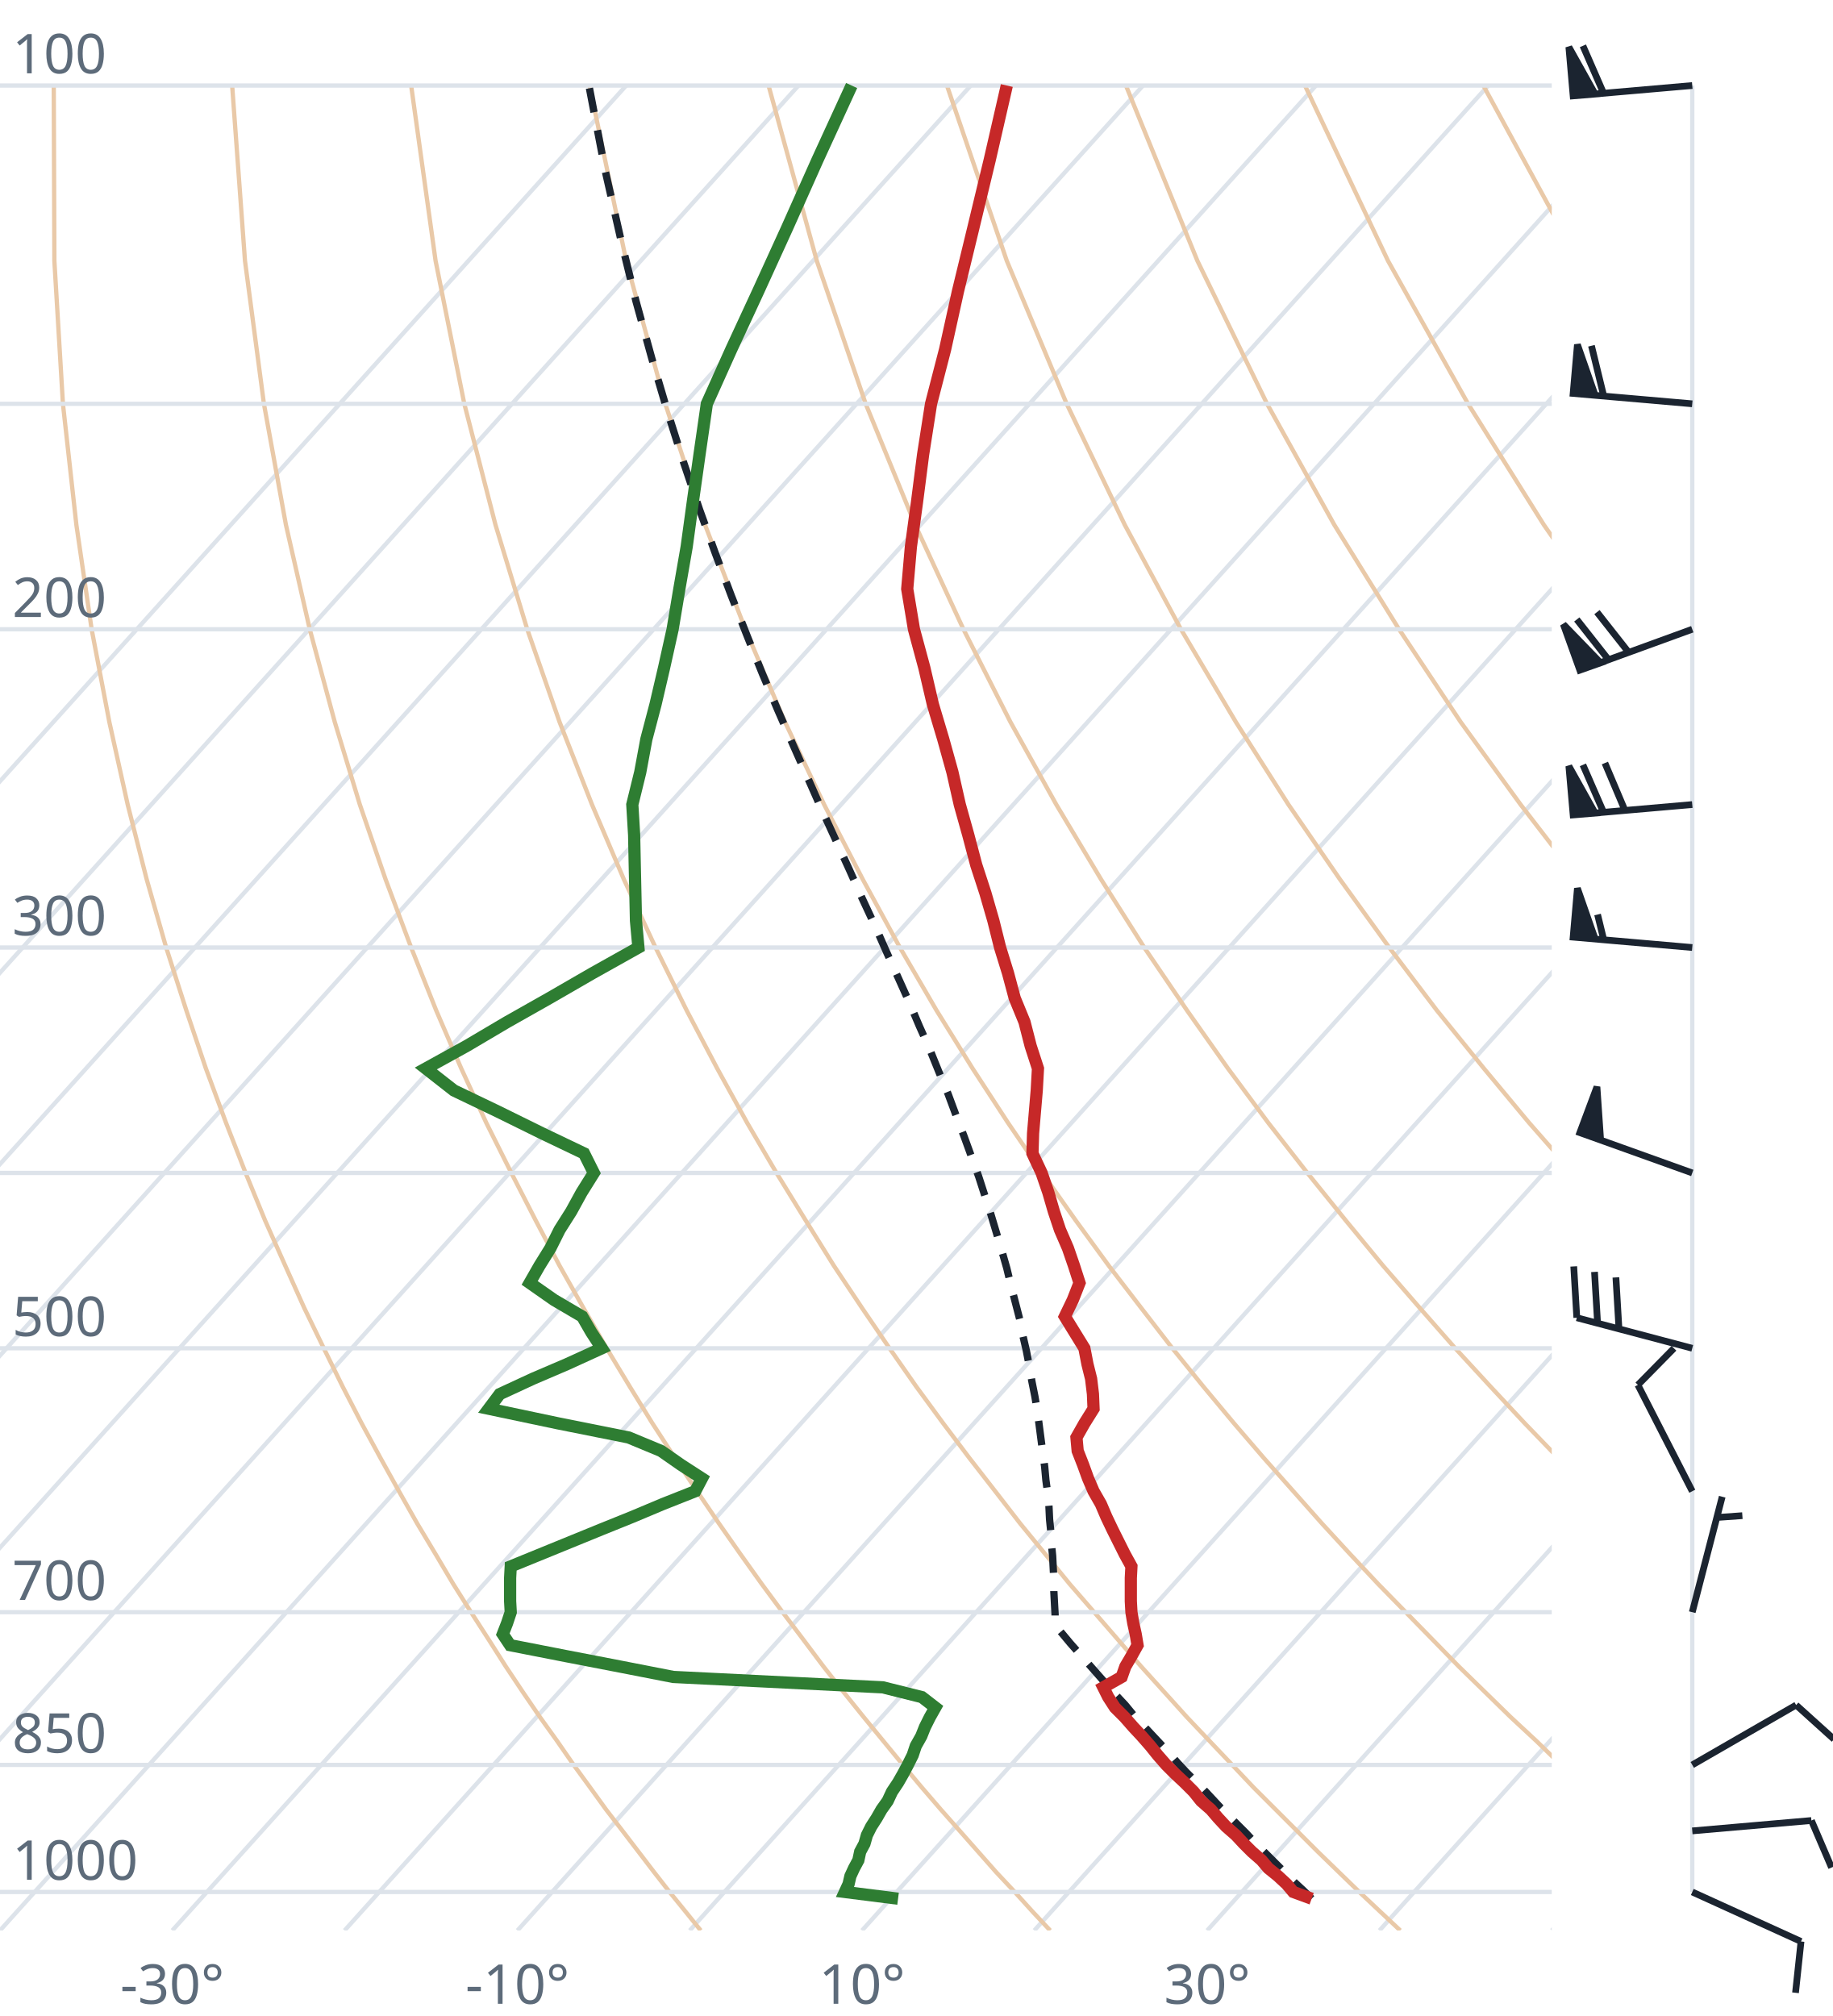
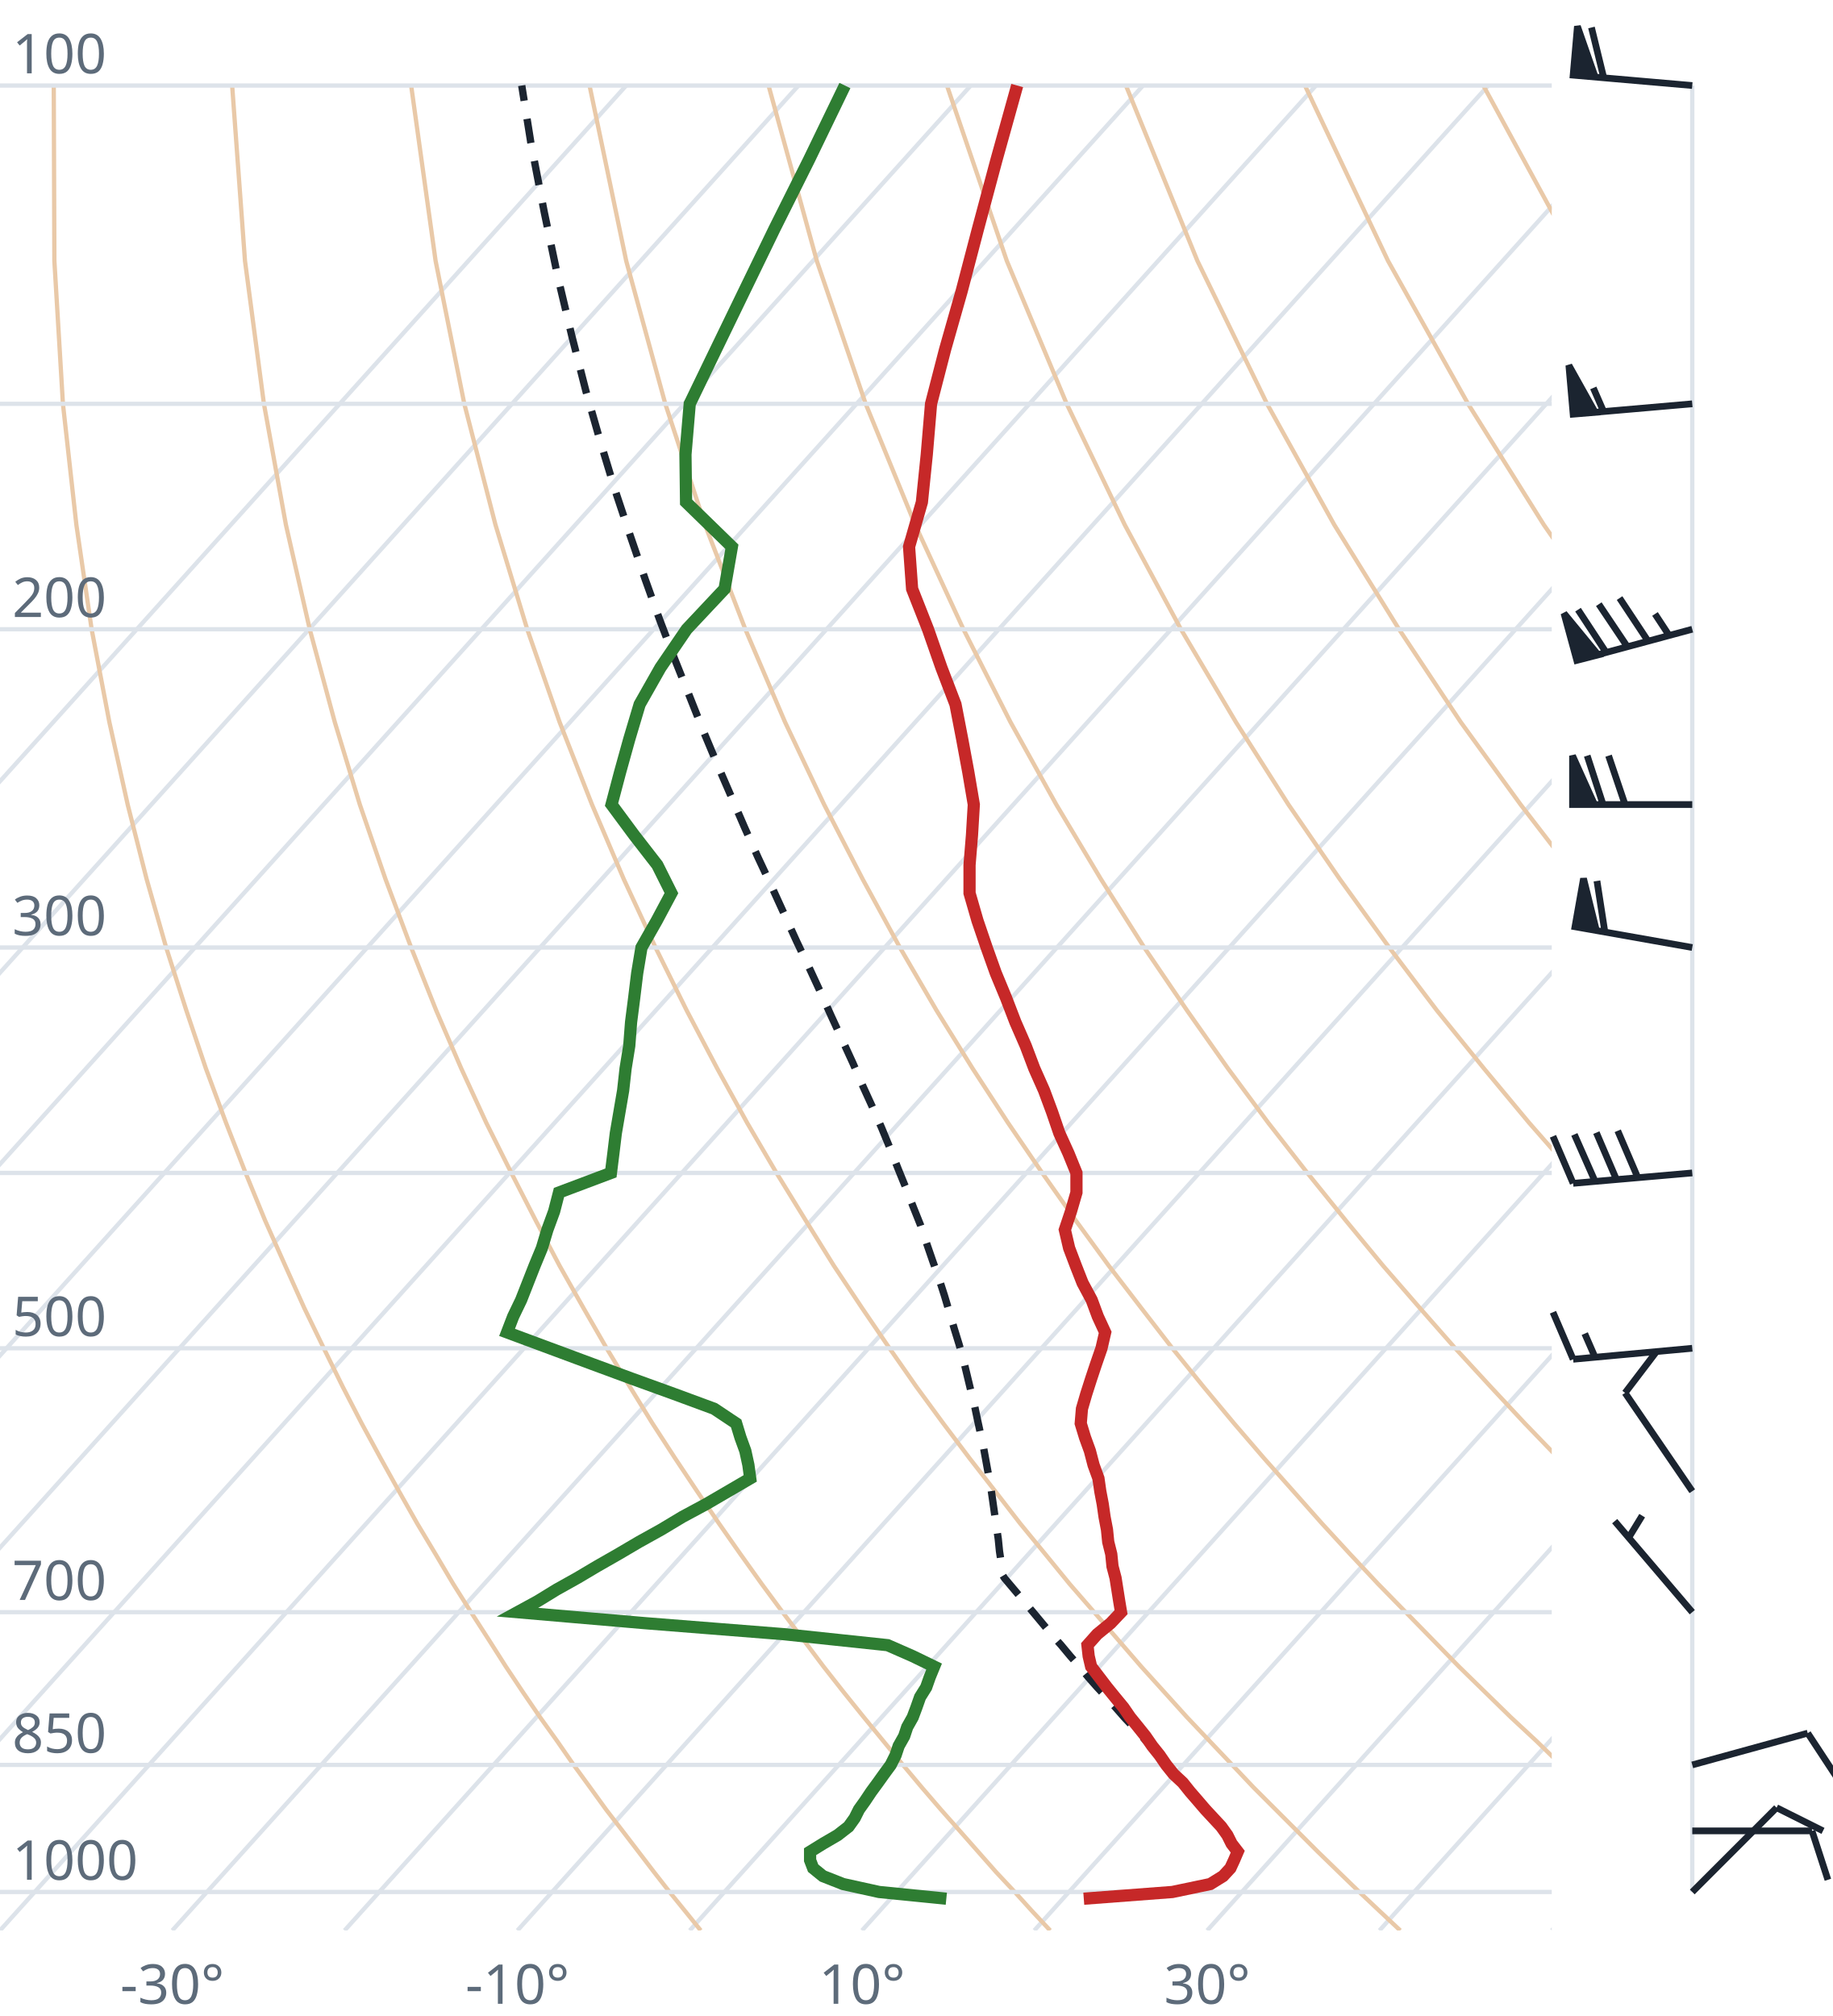
<svg xmlns="http://www.w3.org/2000/svg" viewBox="0 0 300 330" font-family="system-ui,sans-serif" font-size="9">
  <style>.g{stroke:#dde3ea;stroke-width:.7;fill:none}.ad{stroke:#e9c9a8;stroke-width:.7;fill:none}.t{stroke:#c62828;stroke-width:2;fill:none}.d{stroke:#2e7d32;stroke-width:2;fill:none}.pc{stroke:#1b2430;stroke-width:1.2;stroke-dasharray:4 3;fill:none}.barb{stroke:#1b2430;stroke-width:1.1;fill:#1b2430}text{fill:#5d6b7a}</style>
  <clipPath id="c">
    <rect x="0" y="0" width="254" height="316.0" />
  </clipPath>
  <g clip-path="url(#c)">
    <line class="g" x1="-169.3" y1="316.0" x2="102.5" y2="14.0" />
    <line class="g" x1="-141.1" y1="316.0" x2="130.7" y2="14.0" />
    <line class="g" x1="-112.9" y1="316.0" x2="158.9" y2="14.0" />
    <line class="g" x1="-84.7" y1="316.0" x2="187.1" y2="14.0" />
    <line class="g" x1="-56.4" y1="316.0" x2="215.4" y2="14.0" />
    <line class="g" x1="-28.2" y1="316.0" x2="243.6" y2="14.0" />
    <line class="g" x1="0.0" y1="316.0" x2="271.8" y2="14.0" />
    <line class="g" x1="28.2" y1="316.0" x2="300.0" y2="14.0" />
    <line class="g" x1="56.4" y1="316.0" x2="328.2" y2="14.0" />
    <line class="g" x1="84.7" y1="316.0" x2="356.5" y2="14.0" />
    <line class="g" x1="112.9" y1="316.0" x2="384.7" y2="14.0" />
    <line class="g" x1="141.1" y1="316.0" x2="412.9" y2="14.0" />
    <line class="g" x1="169.3" y1="316.0" x2="441.1" y2="14.0" />
    <line class="g" x1="197.6" y1="316.0" x2="469.4" y2="14.0" />
    <line class="g" x1="225.8" y1="316.0" x2="497.6" y2="14.0" />
    <line class="g" x1="254.0" y1="316.0" x2="525.8" y2="14.0" />
    <path class="ad" d="M114.7,316.0L112.2,312.9L109.6,309.7L107.1,306.5L104.5,303.1L101.9,299.7L99.2,296.2L96.6,292.6L93.9,288.9L91.2,285.0L88.4,281.1L85.6,277.0L82.8,272.8L80.0,268.4L77.1,263.9L74.2,259.3L71.3,254.4L68.3,249.4L65.3,244.1L62.3,238.7L59.2,233.0L56.1,227.0L53.0,220.7L49.8,214.1L46.7,207.2L43.4,199.8L40.2,192.0L37.0,183.8L33.7,174.9L30.5,165.4L27.2,155.1L24.0,143.9L20.9,131.7L17.9,118.2L15.0,103.0L12.5,85.9L10.3,66.1L8.9,42.7L8.8,14.0" />
    <path class="ad" d="M171.9,316.0L169.0,312.9L166.1,309.7L163.1,306.5L160.1,303.1L157.1,299.7L154.0,296.2L150.9,292.6L147.8,288.9L144.6,285.0L141.4,281.1L138.1,277.0L134.8,272.8L131.5,268.4L128.1,263.9L124.7,259.3L121.2,254.4L117.7,249.4L114.1,244.1L110.5,238.7L106.8,233.0L103.1,227.0L99.3,220.7L95.5,214.1L91.6,207.2L87.7,199.8L83.7,192.0L79.6,183.8L75.5,174.9L71.4,165.4L67.3,155.1L63.1,143.9L58.9,131.7L54.8,118.2L50.7,103.0L46.8,85.9L43.2,66.1L40.1,42.7L38.0,14.0" />
    <path class="ad" d="M229.2,316.0L225.9,312.9L222.5,309.7L219.2,306.5L215.7,303.1L212.3,299.7L208.8,296.2L205.2,292.6L201.7,288.9L198.0,285.0L194.3,281.1L190.6,277.0L186.8,272.8L183.0,268.4L179.1,263.9L175.1,259.3L171.1,254.4L167.0,249.4L162.9,244.1L158.7,238.7L154.4,233.0L150.0,227.0L145.6,220.7L141.1,214.1L136.5,207.2L131.9,199.8L127.1,192.0L122.3,183.8L117.4,174.9L112.4,165.4L107.3,155.1L102.1,143.9L96.9,131.7L91.6,118.2L86.3,103.0L81.1,85.9L76.0,66.1L71.3,42.7L67.3,14.0" />
    <path class="ad" d="M286.4,316.0L282.7,312.9L279.0,309.7L275.2,306.5L271.4,303.1L267.5,299.7L263.6,296.2L259.6,292.6L255.5,288.9L251.5,285.0L247.3,281.1L243.1,277.0L238.8,272.8L234.5,268.4L230.1,263.9L225.6,259.3L221.0,254.4L216.4,249.4L211.7,244.1L206.9,238.7L202.0,233.0L197.0,227.0L191.9,220.7L186.8,214.1L181.5,207.2L176.1,199.8L170.6,192.0L165.0,183.8L159.2,174.9L153.3,165.4L147.3,155.1L141.2,143.9L134.9,131.7L128.5,118.2L122.0,103.0L115.4,85.9L108.9,66.1L102.5,42.7L96.5,14.0" />
    <path class="ad" d="M343.6,316.0L339.5,312.9L335.4,309.7L331.2,306.5L327.0,303.1L322.7,299.7L318.3,296.2L313.9,292.6L309.4,288.9L304.9,285.0L300.3,281.1L295.6,277.0L290.8,272.8L286.0,268.4L281.0,263.9L276.0,259.3L270.9,254.4L265.7,249.4L260.5,244.1L255.1,238.7L249.6,233.0L244.0,227.0L238.2,220.7L232.4,214.1L226.4,207.2L220.3,199.8L214.0,192.0L207.6,183.8L201.0,174.9L194.3,165.4L187.3,155.1L180.2,143.9L172.9,131.7L165.4,118.2L157.7,103.0L149.8,85.9L141.7,66.1L133.7,42.7L125.8,14.0" />
    <path class="ad" d="M400.9,316.0L396.4,312.9L391.9,309.7L387.3,306.5L382.6,303.1L377.9,299.7L373.1,296.2L368.2,292.6L363.3,288.9L358.3,285.0L353.2,281.1L348.1,277.0L342.8,272.8L337.5,268.4L332.0,263.9L326.5,259.3L320.9,254.4L315.1,249.4L309.2,244.1L303.3,238.7L297.2,233.0L290.9,227.0L284.6,220.7L278.0,214.1L271.4,207.2L264.5,199.8L257.5,192.0L250.3,183.8L242.9,174.9L235.2,165.4L227.4,155.1L219.3,143.9L210.9,131.7L202.3,118.2L193.3,103.0L184.1,85.9L174.6,66.1L164.8,42.7L155.0,14.0" />
    <path class="ad" d="M458.1,316.0L453.2,312.9L448.3,309.7L443.3,306.5L438.2,303.1L433.1,299.7L427.9,296.2L422.6,292.6L417.2,288.9L411.7,285.0L406.2,281.1L400.5,277.0L394.8,272.8L389.0,268.4L383.0,263.9L376.9,259.3L370.8,254.4L364.5,249.4L358.0,244.1L351.5,238.7L344.8,233.0L337.9,227.0L330.9,220.7L323.7,214.1L316.3,207.2L308.7,199.8L300.9,192.0L292.9,183.8L284.7,174.9L276.2,165.4L267.4,155.1L258.3,143.9L248.9,131.7L239.1,118.2L229.0,103.0L218.4,85.9L207.4,66.1L196.0,42.7L184.3,14.0" />
    <path class="ad" d="M515.3,316.0L510.1,312.9L504.7,309.7L499.3,306.5L493.9,303.1L488.3,299.7L482.7,296.2L476.9,292.6L471.1,288.9L465.2,285.0L459.2,281.1L453.0,277.0L446.8,272.8L440.5,268.4L434.0,263.9L427.4,259.3L420.7,254.4L413.8,249.4L406.8,244.1L399.7,238.7L392.4,233.0L384.9,227.0L377.2,220.7L369.3,214.1L361.2,207.2L352.9,199.8L344.4,192.0L335.6,183.8L326.5,174.9L317.1,165.4L307.4,155.1L297.4,143.9L286.9,131.7L276.0,118.2L264.6,103.0L252.7,85.9L240.3,66.1L227.2,42.7L213.6,14.0" />
    <path class="ad" d="M572.6,316.0L566.9,312.9L561.2,309.7L555.4,306.5L549.5,303.1L543.5,299.7L537.4,296.2L531.3,292.6L525.0,288.9L518.6,285.0L512.1,281.1L505.5,277.0L498.8,272.8L491.9,268.4L485.0,263.9L477.9,259.3L470.6,254.4L463.2,249.4L455.6,244.1L447.9,238.7L439.9,233.0L431.8,227.0L423.5,220.7L415.0,214.1L406.2,207.2L397.2,199.8L387.9,192.0L378.3,183.8L368.4,174.9L358.1,165.4L347.5,155.1L336.4,143.9L324.9,131.7L312.9,118.2L300.3,103.0L287.1,85.9L273.1,66.1L258.4,42.7L242.8,14.0" />
    <path class="ad" d="M629.8,316.0L623.8,312.9L617.6,309.7L611.4,306.5L605.1,303.1L598.7,299.7L592.2,296.2L585.6,292.6L578.9,288.9L572.0,285.0L565.1,281.1L558.0,277.0L550.8,272.8L543.4,268.4L536.0,263.9L528.3,259.3L520.5,254.4L512.5,249.4L504.4,244.1L496.1,238.7L487.5,233.0L478.8,227.0L469.8,220.7L460.6,214.1L451.1,207.2L441.4,199.8L431.3,192.0L420.9,183.8L410.2,174.9L399.1,165.4L387.5,155.1L375.5,143.9L362.9,131.7L349.8,118.2L335.9,103.0L321.4,85.9L306.0,66.1L289.6,42.7L272.1,14.0" />
    <line class="g" x1="0" y1="309.7" x2="254" y2="309.7" />
    <line class="g" x1="0" y1="288.9" x2="254" y2="288.9" />
    <line class="g" x1="0" y1="263.9" x2="254" y2="263.9" />
    <line class="g" x1="0" y1="220.7" x2="254" y2="220.7" />
    <line class="g" x1="0" y1="192.0" x2="254" y2="192.0" />
    <line class="g" x1="0" y1="155.1" x2="254" y2="155.1" />
    <line class="g" x1="0" y1="103.0" x2="254" y2="103.0" />
    <line class="g" x1="0" y1="66.1" x2="254" y2="66.1" />
    <line class="g" x1="0" y1="14.0" x2="254" y2="14.0" />
-     <path class="pc" d="M214.7,310.8L213.4,309.5L212.0,308.2L210.7,306.9L209.4,305.6L208.0,304.2L206.7,302.9L205.3,301.5L204.0,300.1L202.6,298.7L201.2,297.3L199.8,295.9L198.5,294.5L197.1,293.0L195.7,291.6L194.2,290.1L192.8,288.6L191.4,287.0L190.0,285.5L188.5,283.9L187.1,282.4L185.6,280.8L184.2,279.1L182.7,277.5L181.2,275.8L179.7,274.1L178.2,272.4L176.7,270.7L175.2,269.0L173.7,267.2L172.7,266.0L172.7,264.2L172.6,262.4L172.5,260.5L172.5,258.6L172.4,256.7L172.3,254.7L172.1,252.7L172.0,250.7L171.8,248.7L171.7,246.6L171.5,244.5L171.2,242.3L171.0,240.1L170.7,237.9L170.4,235.6L170.1,233.3L169.8,231.0L169.4,228.6L168.9,226.1L168.5,223.7L168.0,221.1L167.4,218.5L166.9,215.9L166.2,213.2L165.5,210.5L164.8,207.6L164.0,204.8L163.1,201.8L162.2,198.8L161.2,195.7L160.2,192.6L159.0,189.3L157.8,186.0L156.5,182.6L155.2,179.1L153.7,175.5L152.2,171.8L150.5,168.0L148.8,164.0L147.0,160.0L145.1,155.8L143.2,151.5L141.1,147.0L139.0,142.3L136.8,137.5L134.5,132.5L132.2,127.3L129.8,121.9L127.3,116.2L124.8,110.3L122.3,104.1L119.7,97.5L117.1,90.6L114.5,83.4L111.9,75.7L109.3,67.5L106.7,58.7L104.1,49.3L101.6,39.1L99.1,28.1L96.8,16.1L96.4,14.0" />
-     <path class="t" d="M214.7,310.8L211.7,309.7L210.6,308.4L209.2,307.1L207.6,305.8L206.5,304.5L204.9,303.1L203.6,301.8L202.3,300.4L200.7,299.0L199.4,297.6L198.2,296.2L196.6,294.8L195.4,293.3L193.9,291.8L192.4,290.4L190.9,288.9L189.5,287.3L188.3,285.8L186.9,284.2L185.5,282.7L184.1,281.1L182.5,279.5L181.4,277.8L180.6,276.2L183.6,274.5L184.2,272.8L185.2,271.1L186.2,269.3L185.9,267.5L185.5,265.7L185.2,263.9L185.1,262.1L185.1,260.2L185.1,258.3L185.2,256.4L184.1,254.4L183.1,252.4L182.1,250.4L181.1,248.3L180.2,246.2L179.0,244.1L178.1,242.0L177.3,239.8L176.4,237.5L176.2,235.3L177.5,233.0L179.0,230.6L178.9,228.2L178.6,225.7L178.0,223.3L177.5,220.7L175.9,218.1L174.3,215.5L175.6,212.8L176.7,210.0L175.8,207.2L174.8,204.3L173.5,201.3L172.5,198.3L171.6,195.2L170.5,192.0L169.0,188.8L169.1,185.5L169.4,182.0L169.7,178.5L169.9,174.9L168.7,171.2L167.7,167.3L166.1,163.4L165.0,159.3L163.7,155.1L162.6,150.7L161.3,146.2L159.8,141.6L158.5,136.7L157.1,131.7L155.9,126.4L154.4,121.0L152.7,115.3L151.3,109.3L149.6,103.0L148.5,96.4L149.1,89.5L150.1,82.2L151.1,74.4L152.4,66.1L154.7,57.2L156.8,47.7L159.3,37.4L162.0,26.2L164.8,14.0" />
-     <path class="d" d="M147.0,310.8L138.3,309.7L138.9,308.4L139.2,307.1L139.8,305.8L140.5,304.5L140.8,303.1L141.5,301.8L141.9,300.4L142.6,299.0L143.5,297.6L144.3,296.2L145.3,294.8L146.0,293.3L147.0,291.8L147.8,290.4L148.6,288.9L149.4,287.3L149.9,285.8L150.8,284.2L151.4,282.7L152.2,281.1L153.1,279.5L150.9,277.8L144.5,276.2L110.2,274.5L101.5,272.8L92.7,271.1L83.5,269.3L82.3,267.5L83.0,265.7L83.6,263.9L83.5,262.1L83.5,260.2L83.5,258.3L83.6,256.4L88.5,254.4L93.4,252.4L98.3,250.4L103.5,248.3L108.5,246.2L113.8,244.1L114.9,242.0L111.5,239.8L108.2,237.5L102.9,235.3L91.4,233.0L80.0,230.6L81.8,228.2L87.2,225.7L92.8,223.3L98.5,220.7L96.8,218.1L95.3,215.5L90.7,212.8L86.7,210.0L88.3,207.2L90.1,204.3L91.6,201.3L93.5,198.3L95.2,195.2L97.2,192.0L95.6,188.8L88.7,185.5L81.6,182.0L74.3,178.5L69.7,174.9L76.4,171.2L83.0,167.3L89.9,163.4L97.0,159.3L104.5,155.1L104.1,150.7L104.0,146.2L103.9,141.6L103.8,136.7L103.5,131.7L104.8,126.4L105.8,121.0L107.3,115.3L108.7,109.3L110.1,103.0L111.2,96.4L112.4,89.5L113.4,82.2L114.5,74.4L115.7,66.1L119.7,57.2L124.1,47.7L128.8,37.4L133.8,26.2L139.4,14.0" />
+     <path class="pc" d="M189.8,287.3L188.3,285.8L186.9,284.2L185.5,282.7L184.0,281.1L182.6,279.5L181.1,277.8L179.6,276.2L178.1,274.5L176.7,272.8L175.2,271.1L173.7,269.3L172.1,267.5L170.6,265.7L169.1,263.9L167.6,262.1L166.0,260.2L164.4,258.3L164.1,257.8L163.9,255.9L163.6,253.9L163.4,251.9L163.1,249.9L162.8,247.8L162.5,245.7L162.2,243.6L161.8,241.4L161.4,239.2L161.0,237.0L160.5,234.7L160.0,232.4L159.5,230.0L158.9,227.6L158.3,225.1L157.7,222.6L157.0,220.1L156.2,217.5L155.4,214.8L154.6,212.1L153.7,209.3L152.7,206.5L151.7,203.6L150.7,200.6L149.5,197.6L148.3,194.5L147.0,191.3L145.7,188.0L144.3,184.6L142.8,181.2L141.2,177.7L139.6,174.0L137.9,170.3L136.1,166.4L134.3,162.4L132.4,158.3L130.4,154.1L128.4,149.7L126.3,145.1L124.1,140.4L121.9,135.5L119.7,130.4L117.4,125.1L115.1,119.6L112.8,113.8L110.4,107.8L108.0,101.5L105.6,94.8L103.2,87.8L100.7,80.3L98.3,72.4L95.9,64.0L93.6,55.0L91.3,45.3L89.1,34.8L86.9,23.4L85.4,14.0" />
+     <path class="t" d="M177.4,310.8L191.9,309.7L198.1,308.4L200.2,307.1L201.4,305.8L202.0,304.5L202.6,303.1L201.6,301.8L200.9,300.4L199.9,299.0L198.6,297.6L197.3,296.2L196.1,294.8L194.8,293.3L193.6,291.8L192.1,290.4L190.9,288.9L189.8,287.3L188.6,285.8L187.5,284.2L186.3,282.7L185.0,281.1L183.9,279.5L182.5,277.8L181.2,276.2L179.9,274.5L178.6,272.8L178.2,271.1L178.0,269.3L179.6,267.5L181.8,265.7L183.5,263.9L183.2,262.1L182.9,260.2L182.6,258.3L182.1,256.4L181.9,254.4L181.4,252.4L181.2,250.4L180.8,248.3L180.5,246.2L180.1,244.1L179.8,242.0L179.0,239.8L178.4,237.5L177.6,235.3L176.9,233.0L177.1,230.6L177.8,228.2L178.6,225.7L179.4,223.3L180.3,220.7L180.9,218.1L179.7,215.5L178.7,212.8L177.2,210.0L176.1,207.2L175.0,204.3L174.3,201.3L175.3,198.3L176.2,195.2L176.2,192.0L174.9,188.8L173.4,185.5L172.2,182.0L170.9,178.5L169.3,174.9L167.9,171.2L166.2,167.3L164.7,163.4L163.0,159.3L161.5,155.1L160.0,150.7L158.7,146.2L158.7,141.6L159.1,136.7L159.4,131.7L158.5,126.4L157.5,121.0L156.4,115.3L154.1,109.3L151.9,103.0L149.3,96.4L148.8,89.5L150.9,82.2L151.7,74.4L152.4,66.1L154.7,57.2L157.4,47.7L160.1,37.4L163.1,26.2L166.5,14.0" />
+     <path class="d" d="M154.9,310.8L143.9,309.7L138.0,308.4L134.7,307.1L133.1,305.8L132.6,304.5L132.6,303.1L134.7,301.8L137.1,300.4L138.9,299.0L139.9,297.6L140.6,296.2L141.6,294.8L142.6,293.3L143.7,291.8L144.7,290.4L145.8,288.9L146.6,287.3L147.1,285.8L148.0,284.2L148.5,282.7L149.4,281.1L150.0,279.5L150.6,277.8L151.6,276.2L152.2,274.5L152.9,272.8L149.4,271.1L145.3,269.3L128.3,267.5L105.6,265.7L84.7,263.9L88.0,262.1L91.1,260.2L94.5,258.3L97.7,256.4L101.2,254.4L104.6,252.4L108.2,250.4L111.7,248.3L115.6,246.2L119.2,244.1L122.8,242.0L122.5,239.8L122.0,237.5L121.2,235.3L120.5,233.0L116.9,230.6L110.4,228.2L103.5,225.7L97.0,223.3L90.0,220.7L83.0,218.1L84.0,215.5L85.3,212.8L86.4,210.0L87.5,207.2L88.7,204.3L89.6,201.3L90.7,198.3L91.5,195.2L100.0,192.0L100.4,188.8L100.8,185.5L101.4,182.0L102.0,178.5L102.4,174.9L103.0,171.2L103.3,167.3L103.8,163.4L104.3,159.3L105.0,155.1L107.5,150.7L109.9,146.2L107.6,141.6L103.8,136.7L100.1,131.7L101.5,126.4L103.0,121.0L104.7,115.3L108.1,109.3L112.4,103.0L118.6,96.4L119.8,89.5L112.3,82.2L112.2,74.4L112.9,66.1L117.2,57.2L121.8,47.7L126.8,37.4L132.4,26.2L138.3,14.0" />
  </g>
  <text x="2" y="307.7">1000</text>
  <text x="2" y="286.9">850</text>
  <text x="2" y="261.9">700</text>
  <text x="2" y="218.7">500</text>
  <text x="2" y="153.1">300</text>
  <text x="2" y="101.0">200</text>
  <text x="2" y="12.0">100</text>
  <text x="28.2" y="328" text-anchor="middle">-30°</text>
  <text x="84.7" y="328" text-anchor="middle">-10°</text>
  <text x="141.1" y="328" text-anchor="middle">10°</text>
  <text x="197.6" y="328" text-anchor="middle">30°</text>
  <line class="g" x1="277.0" y1="309.7" x2="277.0" y2="14.0" />
-   <path class="barb" d="M277.0,309.7L294.8,317.8M294.8,317.8L293.9,326.2" />
-   <path class="barb" d="M277.0,299.7L296.5,298.0M296.5,298.0L299.8,305.7" />
-   <path class="barb" d="M277.0,288.9L294.0,279.1M294.0,279.1L300.2,284.7" />
-   <path class="barb" d="M277.0,263.9L281.9,245.0M281.0,248.4L285.2,248.1" />
-   <path class="barb" d="M277.0,244.1L268.1,226.7M268.1,226.7L274.0,220.7" />
-   <path class="barb" d="M277.0,220.7L258.1,215.7M258.1,215.7L257.6,207.3M261.5,216.6L261.0,208.2M265.0,217.5L264.5,209.1" />
-   <path class="barb" d="M277.0,192.0L258.6,185.4M258.6,185.4L261.4,177.9L262.0,186.6Z" />
-   <path class="barb" d="M277.0,155.1L257.5,153.4M257.5,153.4L258.2,145.4L261.1,153.7ZM262.5,153.8L261.5,149.7" />
-   <path class="barb" d="M277.0,131.7L257.5,133.4M257.5,133.4L256.8,125.4L261.1,133.1ZM262.5,133.0L259.1,125.2M266.0,132.7L262.7,124.9" />
-   <path class="barb" d="M277.0,103.0L258.6,109.7M258.6,109.7L255.9,102.2L262.0,108.5ZM263.3,108.0L258.1,101.4M266.6,106.8L261.4,100.2" />
-   <path class="barb" d="M277.0,66.1L257.5,64.4M257.5,64.4L258.2,56.4L261.1,64.7ZM262.5,64.8L260.5,56.6" />
-   <path class="barb" d="M277.0,14.0L257.5,15.7M257.5,15.7L256.8,7.7L261.1,15.4ZM262.5,15.3L259.1,7.5" />
+   <path class="barb" d="M277.0,309.7L290.8,295.9M290.8,295.9L298.4,299.7" />
+   <path class="barb" d="M277.0,299.7L296.6,299.7M296.6,299.7L299.2,307.7" />
+   <path class="barb" d="M277.0,288.9L295.9,283.7M295.9,283.7L300.5,290.7" />
+   <path class="barb" d="M277.0,263.9L264.3,249.0M266.6,251.7L268.8,248.1" />
+   <path class="barb" d="M277.0,244.1L266.0,228.0M266.0,228.0L271.1,221.3" />
+   <path class="barb" d="M277.0,220.7L257.5,222.5M257.5,222.5L254.2,214.8M261.1,222.2L259.4,218.3" />
+   <path class="barb" d="M277.0,192.0L257.5,193.7M257.5,193.7L254.2,186.0M261.1,193.4L257.7,185.7M264.6,193.1L261.3,185.4M268.1,192.8L264.8,185.1" />
+   <path class="barb" d="M277.0,155.1L257.8,151.7M257.8,151.7L259.2,143.8L261.3,152.3ZM262.7,152.6L261.4,144.2" />
+   <path class="barb" d="M277.0,131.7L257.4,131.7M257.4,131.7L257.4,123.7L261.0,131.7ZM262.4,131.7L259.8,123.7M266.0,131.7L263.3,123.7" />
+   <path class="barb" d="M277.0,103.0L258.1,108.1M258.1,108.1L256.0,100.4L261.6,107.2ZM262.9,106.8L258.3,99.8M266.4,105.9L261.7,98.9M269.8,105.0L265.1,97.9M273.2,104.0L270.9,100.5" />
+   <path class="barb" d="M277.0,66.1L257.5,67.8M257.5,67.8L256.8,59.8L261.1,67.5ZM262.5,67.4L260.8,63.5" />
+   <path class="barb" d="M277.0,14.0L257.5,12.3M257.5,12.3L258.2,4.3L261.1,12.6ZM262.5,12.7L260.5,4.5" />
</svg>
